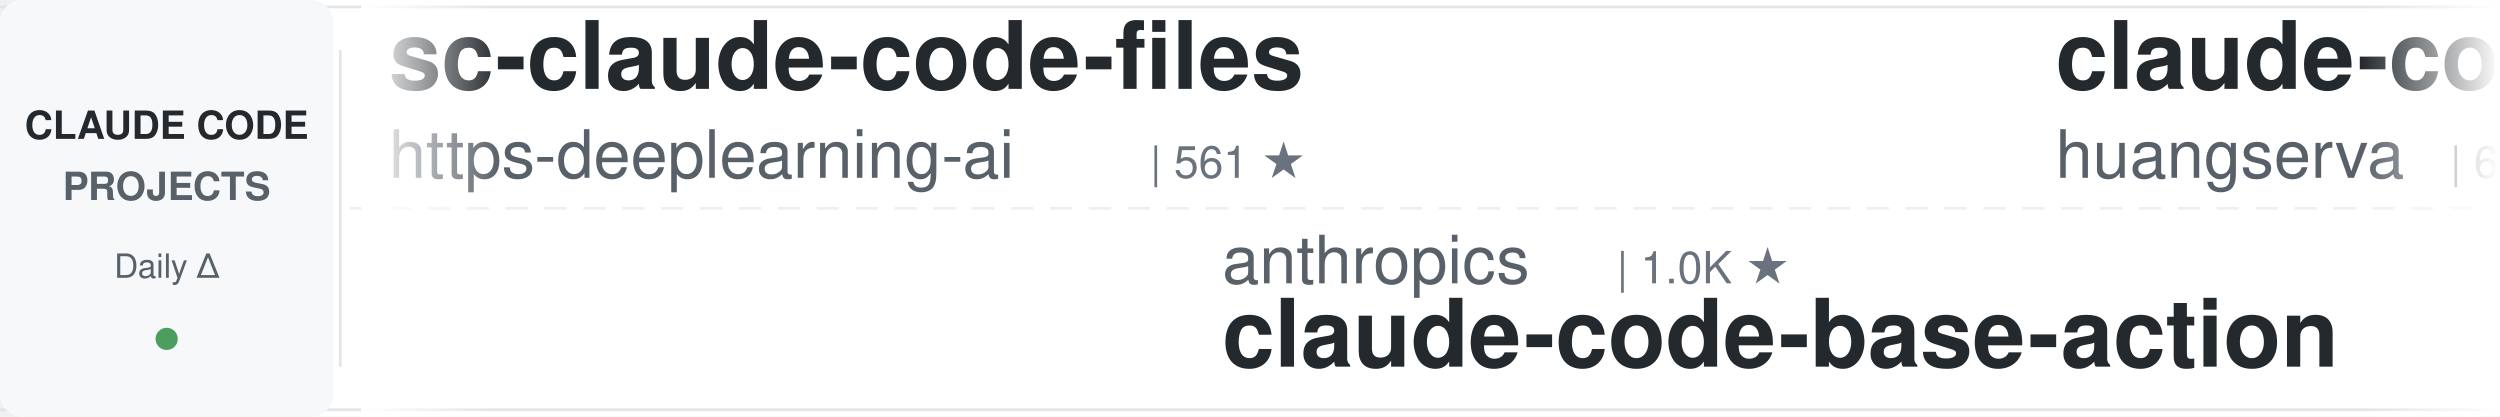
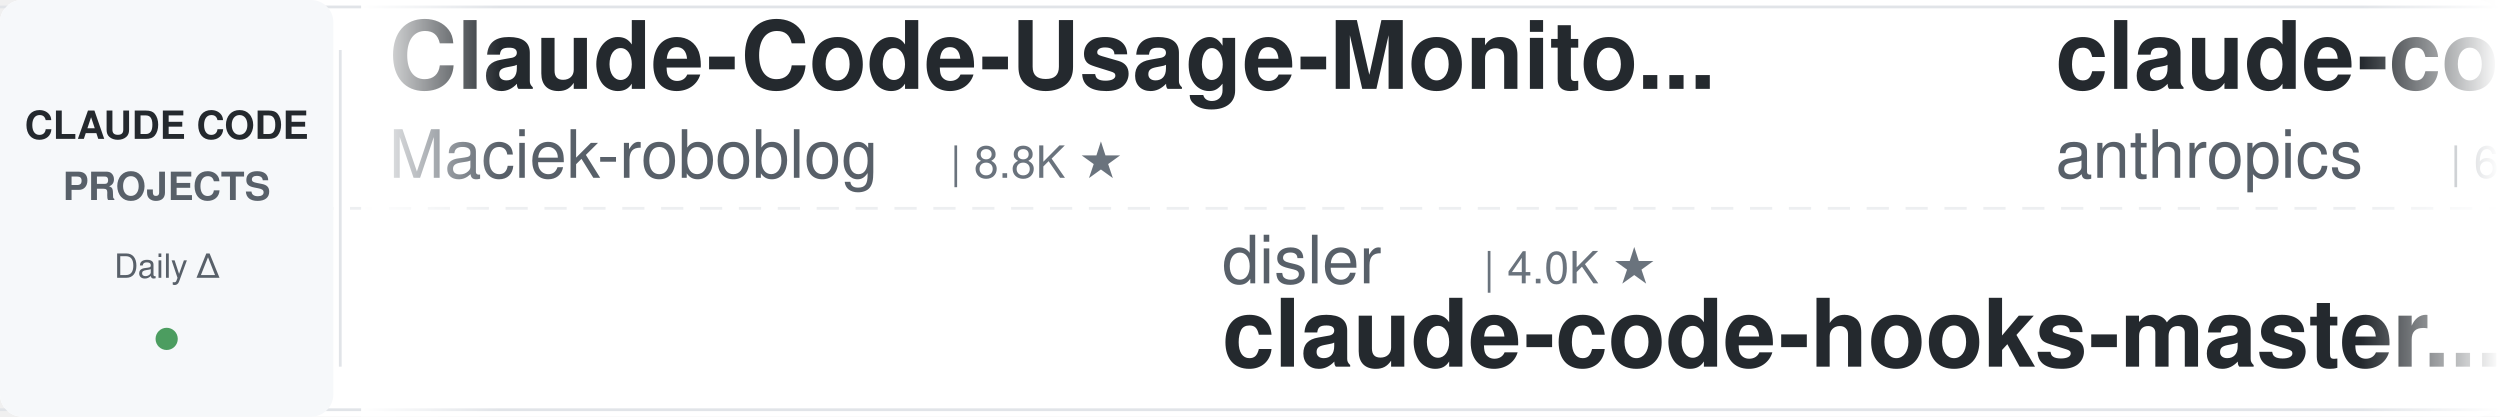
<svg xmlns="http://www.w3.org/2000/svg" width="900" height="150">
  <defs>
    <linearGradient id="leftFade" x1="0%" y1="0%" x2="100%" y2="0%">
      <stop offset="0%" style="stop-color:#ffffff;stop-opacity:1" />
      <stop offset="100%" style="stop-color:#ffffff;stop-opacity:0" />
    </linearGradient>
    <linearGradient id="rightFade" x1="0%" y1="0%" x2="100%" y2="0%">
      <stop offset="0%" style="stop-color:#ffffff;stop-opacity:0" />
      <stop offset="100%" style="stop-color:#ffffff;stop-opacity:1" />
    </linearGradient>
  </defs>
  <rect width="900" height="150" fill="#ffffff" rx="8" />
  <rect x="0" y="2" width="900" height="1" fill="#e1e4e8" />
  <rect x="0" y="147" width="900" height="1" fill="#e1e4e8" />
  <line x1="0" y1="75" x2="900" y2="75" stroke="#e1e4e8" stroke-width="1" stroke-dasharray="8 6" opacity="0.6" />
  <rect x="0" y="0" width="120" height="150" fill="#f6f8fa" rx="8" />
  <text x="60" y="50" font-family="-apple-system, BlinkMacSystemFont, 'Segoe UI', Helvetica, Arial, sans-serif" font-size="14" font-weight="600" fill="#24292e" text-anchor="middle">CLAUDE CODE</text>
  <text x="60" y="72" font-family="-apple-system, BlinkMacSystemFont, 'Segoe UI', Helvetica, Arial, sans-serif" font-size="14" font-weight="600" fill="#586069" text-anchor="middle">PROJECTS</text>
  <text x="60" y="100" font-family="-apple-system, BlinkMacSystemFont, 'Segoe UI', Helvetica, Arial, sans-serif" font-size="12" font-weight="500" fill="#586069" text-anchor="middle">Daily Δ</text>
  <circle cx="60" cy="122" r="4" fill="#22863a" opacity="0.8" />
  <rect x="122" y="18" width="1" height="114" fill="#e1e4e8" />
  <clipPath id="tickerClip">
    <rect x="130" y="0" width="770" height="150" />
  </clipPath>
  <g clip-path="url(#tickerClip)">
    <g id="tickerItems">
      <animateTransform attributeName="transform" attributeType="XML" type="translate" from="0 0" to="-3000 0" dur="54s" repeatCount="indefinite" />
      <g transform="translate(0, 0)">
-         <text x="140" y="32" font-family="-apple-system, BlinkMacSystemFont, 'Segoe UI', Helvetica, Arial, sans-serif" font-size="34" font-weight="600" fill="#24292e">sc-claude-code-files</text>
-         <text x="140" y="64" font-family="-apple-system, BlinkMacSystemFont, 'Segoe UI', Helvetica, Arial, sans-serif" font-size="24" font-weight="400" fill="#586069">https-deeplearning-ai</text>
-         <text x="414" y="64" font-family="-apple-system, BlinkMacSystemFont, 'Segoe UI', Helvetica, Arial, sans-serif" font-size="16" font-weight="500" fill="#6a737d">| 561 ★</text>
+         <text x="140" y="32" font-family="-apple-system, BlinkMacSystemFont, 'Segoe UI', Helvetica, Arial, sans-serif" font-size="34" font-weight="600" fill="#24292e">Claude-Code-Usage-Monito...</text>
+         <text x="140" y="64" font-family="-apple-system, BlinkMacSystemFont, 'Segoe UI', Helvetica, Arial, sans-serif" font-size="24" font-weight="400" fill="#586069">Maciek-roboblog</text>
+         <text x="342" y="64" font-family="-apple-system, BlinkMacSystemFont, 'Segoe UI', Helvetica, Arial, sans-serif" font-size="16" font-weight="500" fill="#6a737d">| 8.8K ★</text>
      </g>
      <g transform="translate(300, 0)">
-         <text x="140" y="102" font-family="-apple-system, BlinkMacSystemFont, 'Segoe UI', Helvetica, Arial, sans-serif" font-size="24" font-weight="400" fill="#586069">anthropics</text>
-         <text x="282" y="102" font-family="-apple-system, BlinkMacSystemFont, 'Segoe UI', Helvetica, Arial, sans-serif" font-size="16" font-weight="500" fill="#6a737d">| 1.0K ★</text>
-         <text x="140" y="132" font-family="-apple-system, BlinkMacSystemFont, 'Segoe UI', Helvetica, Arial, sans-serif" font-size="34" font-weight="600" fill="#24292e">claude-code-base-action</text>
+         <text x="140" y="102" font-family="-apple-system, BlinkMacSystemFont, 'Segoe UI', Helvetica, Arial, sans-serif" font-size="24" font-weight="400" fill="#586069">disler</text>
+         <text x="234" y="102" font-family="-apple-system, BlinkMacSystemFont, 'Segoe UI', Helvetica, Arial, sans-serif" font-size="16" font-weight="500" fill="#6a737d">| 4.0K ★</text>
+         <text x="140" y="132" font-family="-apple-system, BlinkMacSystemFont, 'Segoe UI', Helvetica, Arial, sans-serif" font-size="34" font-weight="600" fill="#24292e">claude-code-hooks-master...</text>
      </g>
      <g transform="translate(600, 0)">
-         <text x="140" y="32" font-family="-apple-system, BlinkMacSystemFont, 'Segoe UI', Helvetica, Arial, sans-serif" font-size="34" font-weight="600" fill="#24292e">claude-code-cli</text>
-         <text x="140" y="64" font-family="-apple-system, BlinkMacSystemFont, 'Segoe UI', Helvetica, Arial, sans-serif" font-size="24" font-weight="400" fill="#586069">huangserva</text>
-         <text x="282" y="64" font-family="-apple-system, BlinkMacSystemFont, 'Segoe UI', Helvetica, Arial, sans-serif" font-size="16" font-weight="500" fill="#6a737d">| 631 ★</text>
+         <text x="140" y="32" font-family="-apple-system, BlinkMacSystemFont, 'Segoe UI', Helvetica, Arial, sans-serif" font-size="34" font-weight="600" fill="#24292e">claude-code-security-rev...</text>
+         <text x="140" y="64" font-family="-apple-system, BlinkMacSystemFont, 'Segoe UI', Helvetica, Arial, sans-serif" font-size="24" font-weight="400" fill="#586069">anthropics</text>
+         <text x="282" y="64" font-family="-apple-system, BlinkMacSystemFont, 'Segoe UI', Helvetica, Arial, sans-serif" font-size="16" font-weight="500" fill="#6a737d">| 6.8K ★</text>
      </g>
      <g transform="translate(900, 0)">
-         <text x="140" y="102" font-family="-apple-system, BlinkMacSystemFont, 'Segoe UI', Helvetica, Arial, sans-serif" font-size="24" font-weight="400" fill="#586069">overwirehq</text>
-         <text x="282" y="102" font-family="-apple-system, BlinkMacSystemFont, 'Segoe UI', Helvetica, Arial, sans-serif" font-size="16" font-weight="500" fill="#6a737d">| 2.8K ★</text>
-         <text x="140" y="132" font-family="-apple-system, BlinkMacSystemFont, 'Segoe UI', Helvetica, Arial, sans-serif" font-size="34" font-weight="600" fill="#24292e">claude-code-telegram</text>
+         <text x="140" y="102" font-family="-apple-system, BlinkMacSystemFont, 'Segoe UI', Helvetica, Arial, sans-serif" font-size="24" font-weight="400" fill="#586069">huangserva</text>
+         <text x="282" y="102" font-family="-apple-system, BlinkMacSystemFont, 'Segoe UI', Helvetica, Arial, sans-serif" font-size="16" font-weight="500" fill="#6a737d">| 630 ★</text>
+         <text x="140" y="132" font-family="-apple-system, BlinkMacSystemFont, 'Segoe UI', Helvetica, Arial, sans-serif" font-size="34" font-weight="600" fill="#24292e">claude-code-cli</text>
      </g>
      <g transform="translate(1200, 0)">
-         <text x="140" y="32" font-family="-apple-system, BlinkMacSystemFont, 'Segoe UI', Helvetica, Arial, sans-serif" font-size="34" font-weight="600" fill="#24292e">claude-code-hooks-master...</text>
-         <text x="140" y="64" font-family="-apple-system, BlinkMacSystemFont, 'Segoe UI', Helvetica, Arial, sans-serif" font-size="24" font-weight="400" fill="#586069">disler</text>
-         <text x="234" y="64" font-family="-apple-system, BlinkMacSystemFont, 'Segoe UI', Helvetica, Arial, sans-serif" font-size="16" font-weight="500" fill="#6a737d">| 4.0K ★</text>
+         <text x="140" y="32" font-family="-apple-system, BlinkMacSystemFont, 'Segoe UI', Helvetica, Arial, sans-serif" font-size="34" font-weight="600" fill="#24292e">claude-code-ultimate-gui...</text>
+         <text x="140" y="64" font-family="-apple-system, BlinkMacSystemFont, 'Segoe UI', Helvetica, Arial, sans-serif" font-size="24" font-weight="400" fill="#586069">FlorianBruniaux</text>
+         <text x="342" y="64" font-family="-apple-system, BlinkMacSystemFont, 'Segoe UI', Helvetica, Arial, sans-serif" font-size="16" font-weight="500" fill="#6a737d">| 6.4K ★</text>
      </g>
      <g transform="translate(1500, 0)">
-         <text x="140" y="102" font-family="-apple-system, BlinkMacSystemFont, 'Segoe UI', Helvetica, Arial, sans-serif" font-size="24" font-weight="400" fill="#586069">OneRedOak</text>
-         <text x="270" y="102" font-family="-apple-system, BlinkMacSystemFont, 'Segoe UI', Helvetica, Arial, sans-serif" font-size="16" font-weight="500" fill="#6a737d">| 3.9K ★</text>
-         <text x="140" y="132" font-family="-apple-system, BlinkMacSystemFont, 'Segoe UI', Helvetica, Arial, sans-serif" font-size="34" font-weight="600" fill="#24292e">claude-code-workflows</text>
+         <text x="140" y="102" font-family="-apple-system, BlinkMacSystemFont, 'Segoe UI', Helvetica, Arial, sans-serif" font-size="24" font-weight="400" fill="#586069">lorryjovens-hub</text>
+         <text x="342" y="102" font-family="-apple-system, BlinkMacSystemFont, 'Segoe UI', Helvetica, Arial, sans-serif" font-size="16" font-weight="500" fill="#6a737d">| 1.7K ★</text>
+         <text x="140" y="132" font-family="-apple-system, BlinkMacSystemFont, 'Segoe UI', Helvetica, Arial, sans-serif" font-size="34" font-weight="600" fill="#24292e">claude-code-rust</text>
      </g>
      <g transform="translate(1800, 0)">
-         <text x="140" y="32" font-family="-apple-system, BlinkMacSystemFont, 'Segoe UI', Helvetica, Arial, sans-serif" font-size="34" font-weight="600" fill="#24292e">claude-code-tips</text>
-         <text x="140" y="64" font-family="-apple-system, BlinkMacSystemFont, 'Segoe UI', Helvetica, Arial, sans-serif" font-size="24" font-weight="400" fill="#586069">ykdojo</text>
-         <text x="234" y="64" font-family="-apple-system, BlinkMacSystemFont, 'Segoe UI', Helvetica, Arial, sans-serif" font-size="16" font-weight="500" fill="#6a737d">| 10.3K ★</text>
-       </g>
-       <g transform="translate(2100, 0)">
-         <text x="140" y="102" font-family="-apple-system, BlinkMacSystemFont, 'Segoe UI', Helvetica, Arial, sans-serif" font-size="24" font-weight="400" fill="#586069">disler</text>
-         <text x="234" y="102" font-family="-apple-system, BlinkMacSystemFont, 'Segoe UI', Helvetica, Arial, sans-serif" font-size="16" font-weight="500" fill="#6a737d">| 1.7K ★</text>
-         <text x="140" y="132" font-family="-apple-system, BlinkMacSystemFont, 'Segoe UI', Helvetica, Arial, sans-serif" font-size="34" font-weight="600" fill="#24292e">pi-vs-claude-code</text>
-       </g>
-       <g transform="translate(2400, 0)">
        <text x="140" y="32" font-family="-apple-system, BlinkMacSystemFont, 'Segoe UI', Helvetica, Arial, sans-serif" font-size="34" font-weight="600" fill="#24292e">system_prompts_leaks</text>
        <text x="140" y="64" font-family="-apple-system, BlinkMacSystemFont, 'Segoe UI', Helvetica, Arial, sans-serif" font-size="24" font-weight="400" fill="#586069">asgeirtj</text>
        <text x="258" y="64" font-family="-apple-system, BlinkMacSystemFont, 'Segoe UI', Helvetica, Arial, sans-serif" font-size="16" font-weight="500" fill="#6a737d">| 71.0K ★</text>
      </g>
+       <g transform="translate(2100, 0)">
+         <text x="140" y="102" font-family="-apple-system, BlinkMacSystemFont, 'Segoe UI', Helvetica, Arial, sans-serif" font-size="24" font-weight="400" fill="#586069">ponponon</text>
+         <text x="258" y="102" font-family="-apple-system, BlinkMacSystemFont, 'Segoe UI', Helvetica, Arial, sans-serif" font-size="16" font-weight="500" fill="#6a737d">| 2.3K ★</text>
+         <text x="140" y="132" font-family="-apple-system, BlinkMacSystemFont, 'Segoe UI', Helvetica, Arial, sans-serif" font-size="34" font-weight="600" fill="#24292e">claude_code_src</text>
+       </g>
+       <g transform="translate(2400, 0)">
+         <text x="140" y="32" font-family="-apple-system, BlinkMacSystemFont, 'Segoe UI', Helvetica, Arial, sans-serif" font-size="34" font-weight="600" fill="#24292e">claude-code-source-build</text>
+         <text x="140" y="64" font-family="-apple-system, BlinkMacSystemFont, 'Segoe UI', Helvetica, Arial, sans-serif" font-size="24" font-weight="400" fill="#586069">andrew-kramer-inno</text>
+         <text x="378" y="64" font-family="-apple-system, BlinkMacSystemFont, 'Segoe UI', Helvetica, Arial, sans-serif" font-size="16" font-weight="500" fill="#6a737d">| 596 ★</text>
+       </g>
      <g transform="translate(2700, 0)">
-         <text x="140" y="102" font-family="-apple-system, BlinkMacSystemFont, 'Segoe UI', Helvetica, Arial, sans-serif" font-size="24" font-weight="400" fill="#586069">shanraisshan</text>
-         <text x="306" y="102" font-family="-apple-system, BlinkMacSystemFont, 'Segoe UI', Helvetica, Arial, sans-serif" font-size="16" font-weight="500" fill="#6a737d">| 68.8K ★</text>
-         <text x="140" y="132" font-family="-apple-system, BlinkMacSystemFont, 'Segoe UI', Helvetica, Arial, sans-serif" font-size="34" font-weight="600" fill="#24292e">claude-code-best-practic...</text>
+         <text x="140" y="102" font-family="-apple-system, BlinkMacSystemFont, 'Segoe UI', Helvetica, Arial, sans-serif" font-size="24" font-weight="400" fill="#586069">zebbern</text>
+         <text x="246" y="102" font-family="-apple-system, BlinkMacSystemFont, 'Segoe UI', Helvetica, Arial, sans-serif" font-size="16" font-weight="500" fill="#6a737d">| 4.7K ★</text>
+         <text x="140" y="132" font-family="-apple-system, BlinkMacSystemFont, 'Segoe UI', Helvetica, Arial, sans-serif" font-size="34" font-weight="600" fill="#24292e">claude-code-guide</text>
      </g>
      <g transform="translate(3000, 0)">
-         <text x="140" y="32" font-family="-apple-system, BlinkMacSystemFont, 'Segoe UI', Helvetica, Arial, sans-serif" font-size="34" font-weight="600" fill="#24292e">sc-claude-code-files</text>
-         <text x="140" y="64" font-family="-apple-system, BlinkMacSystemFont, 'Segoe UI', Helvetica, Arial, sans-serif" font-size="24" font-weight="400" fill="#586069">https-deeplearning-ai</text>
-         <text x="414" y="64" font-family="-apple-system, BlinkMacSystemFont, 'Segoe UI', Helvetica, Arial, sans-serif" font-size="16" font-weight="500" fill="#6a737d">| 561 ★</text>
+         <text x="140" y="32" font-family="-apple-system, BlinkMacSystemFont, 'Segoe UI', Helvetica, Arial, sans-serif" font-size="34" font-weight="600" fill="#24292e">Claude-Code-Usage-Monito...</text>
+         <text x="140" y="64" font-family="-apple-system, BlinkMacSystemFont, 'Segoe UI', Helvetica, Arial, sans-serif" font-size="24" font-weight="400" fill="#586069">Maciek-roboblog</text>
+         <text x="342" y="64" font-family="-apple-system, BlinkMacSystemFont, 'Segoe UI', Helvetica, Arial, sans-serif" font-size="16" font-weight="500" fill="#6a737d">| 8.8K ★</text>
      </g>
      <g transform="translate(3300, 0)">
-         <text x="140" y="102" font-family="-apple-system, BlinkMacSystemFont, 'Segoe UI', Helvetica, Arial, sans-serif" font-size="24" font-weight="400" fill="#586069">anthropics</text>
-         <text x="282" y="102" font-family="-apple-system, BlinkMacSystemFont, 'Segoe UI', Helvetica, Arial, sans-serif" font-size="16" font-weight="500" fill="#6a737d">| 1.0K ★</text>
-         <text x="140" y="132" font-family="-apple-system, BlinkMacSystemFont, 'Segoe UI', Helvetica, Arial, sans-serif" font-size="34" font-weight="600" fill="#24292e">claude-code-base-action</text>
+         <text x="140" y="102" font-family="-apple-system, BlinkMacSystemFont, 'Segoe UI', Helvetica, Arial, sans-serif" font-size="24" font-weight="400" fill="#586069">disler</text>
+         <text x="234" y="102" font-family="-apple-system, BlinkMacSystemFont, 'Segoe UI', Helvetica, Arial, sans-serif" font-size="16" font-weight="500" fill="#6a737d">| 4.0K ★</text>
+         <text x="140" y="132" font-family="-apple-system, BlinkMacSystemFont, 'Segoe UI', Helvetica, Arial, sans-serif" font-size="34" font-weight="600" fill="#24292e">claude-code-hooks-master...</text>
      </g>
      <g transform="translate(3600, 0)">
-         <text x="140" y="32" font-family="-apple-system, BlinkMacSystemFont, 'Segoe UI', Helvetica, Arial, sans-serif" font-size="34" font-weight="600" fill="#24292e">claude-code-cli</text>
-         <text x="140" y="64" font-family="-apple-system, BlinkMacSystemFont, 'Segoe UI', Helvetica, Arial, sans-serif" font-size="24" font-weight="400" fill="#586069">huangserva</text>
-         <text x="282" y="64" font-family="-apple-system, BlinkMacSystemFont, 'Segoe UI', Helvetica, Arial, sans-serif" font-size="16" font-weight="500" fill="#6a737d">| 631 ★</text>
+         <text x="140" y="32" font-family="-apple-system, BlinkMacSystemFont, 'Segoe UI', Helvetica, Arial, sans-serif" font-size="34" font-weight="600" fill="#24292e">claude-code-security-rev...</text>
+         <text x="140" y="64" font-family="-apple-system, BlinkMacSystemFont, 'Segoe UI', Helvetica, Arial, sans-serif" font-size="24" font-weight="400" fill="#586069">anthropics</text>
+         <text x="282" y="64" font-family="-apple-system, BlinkMacSystemFont, 'Segoe UI', Helvetica, Arial, sans-serif" font-size="16" font-weight="500" fill="#6a737d">| 6.8K ★</text>
      </g>
      <g transform="translate(3900, 0)">
-         <text x="140" y="102" font-family="-apple-system, BlinkMacSystemFont, 'Segoe UI', Helvetica, Arial, sans-serif" font-size="24" font-weight="400" fill="#586069">overwirehq</text>
-         <text x="282" y="102" font-family="-apple-system, BlinkMacSystemFont, 'Segoe UI', Helvetica, Arial, sans-serif" font-size="16" font-weight="500" fill="#6a737d">| 2.8K ★</text>
-         <text x="140" y="132" font-family="-apple-system, BlinkMacSystemFont, 'Segoe UI', Helvetica, Arial, sans-serif" font-size="34" font-weight="600" fill="#24292e">claude-code-telegram</text>
+         <text x="140" y="102" font-family="-apple-system, BlinkMacSystemFont, 'Segoe UI', Helvetica, Arial, sans-serif" font-size="24" font-weight="400" fill="#586069">huangserva</text>
+         <text x="282" y="102" font-family="-apple-system, BlinkMacSystemFont, 'Segoe UI', Helvetica, Arial, sans-serif" font-size="16" font-weight="500" fill="#6a737d">| 630 ★</text>
+         <text x="140" y="132" font-family="-apple-system, BlinkMacSystemFont, 'Segoe UI', Helvetica, Arial, sans-serif" font-size="34" font-weight="600" fill="#24292e">claude-code-cli</text>
      </g>
    </g>
  </g>
  <rect x="130" y="0" width="50" height="150" fill="url(#leftFade)" />
  <rect x="850" y="0" width="50" height="150" fill="url(#rightFade)" />
</svg>
